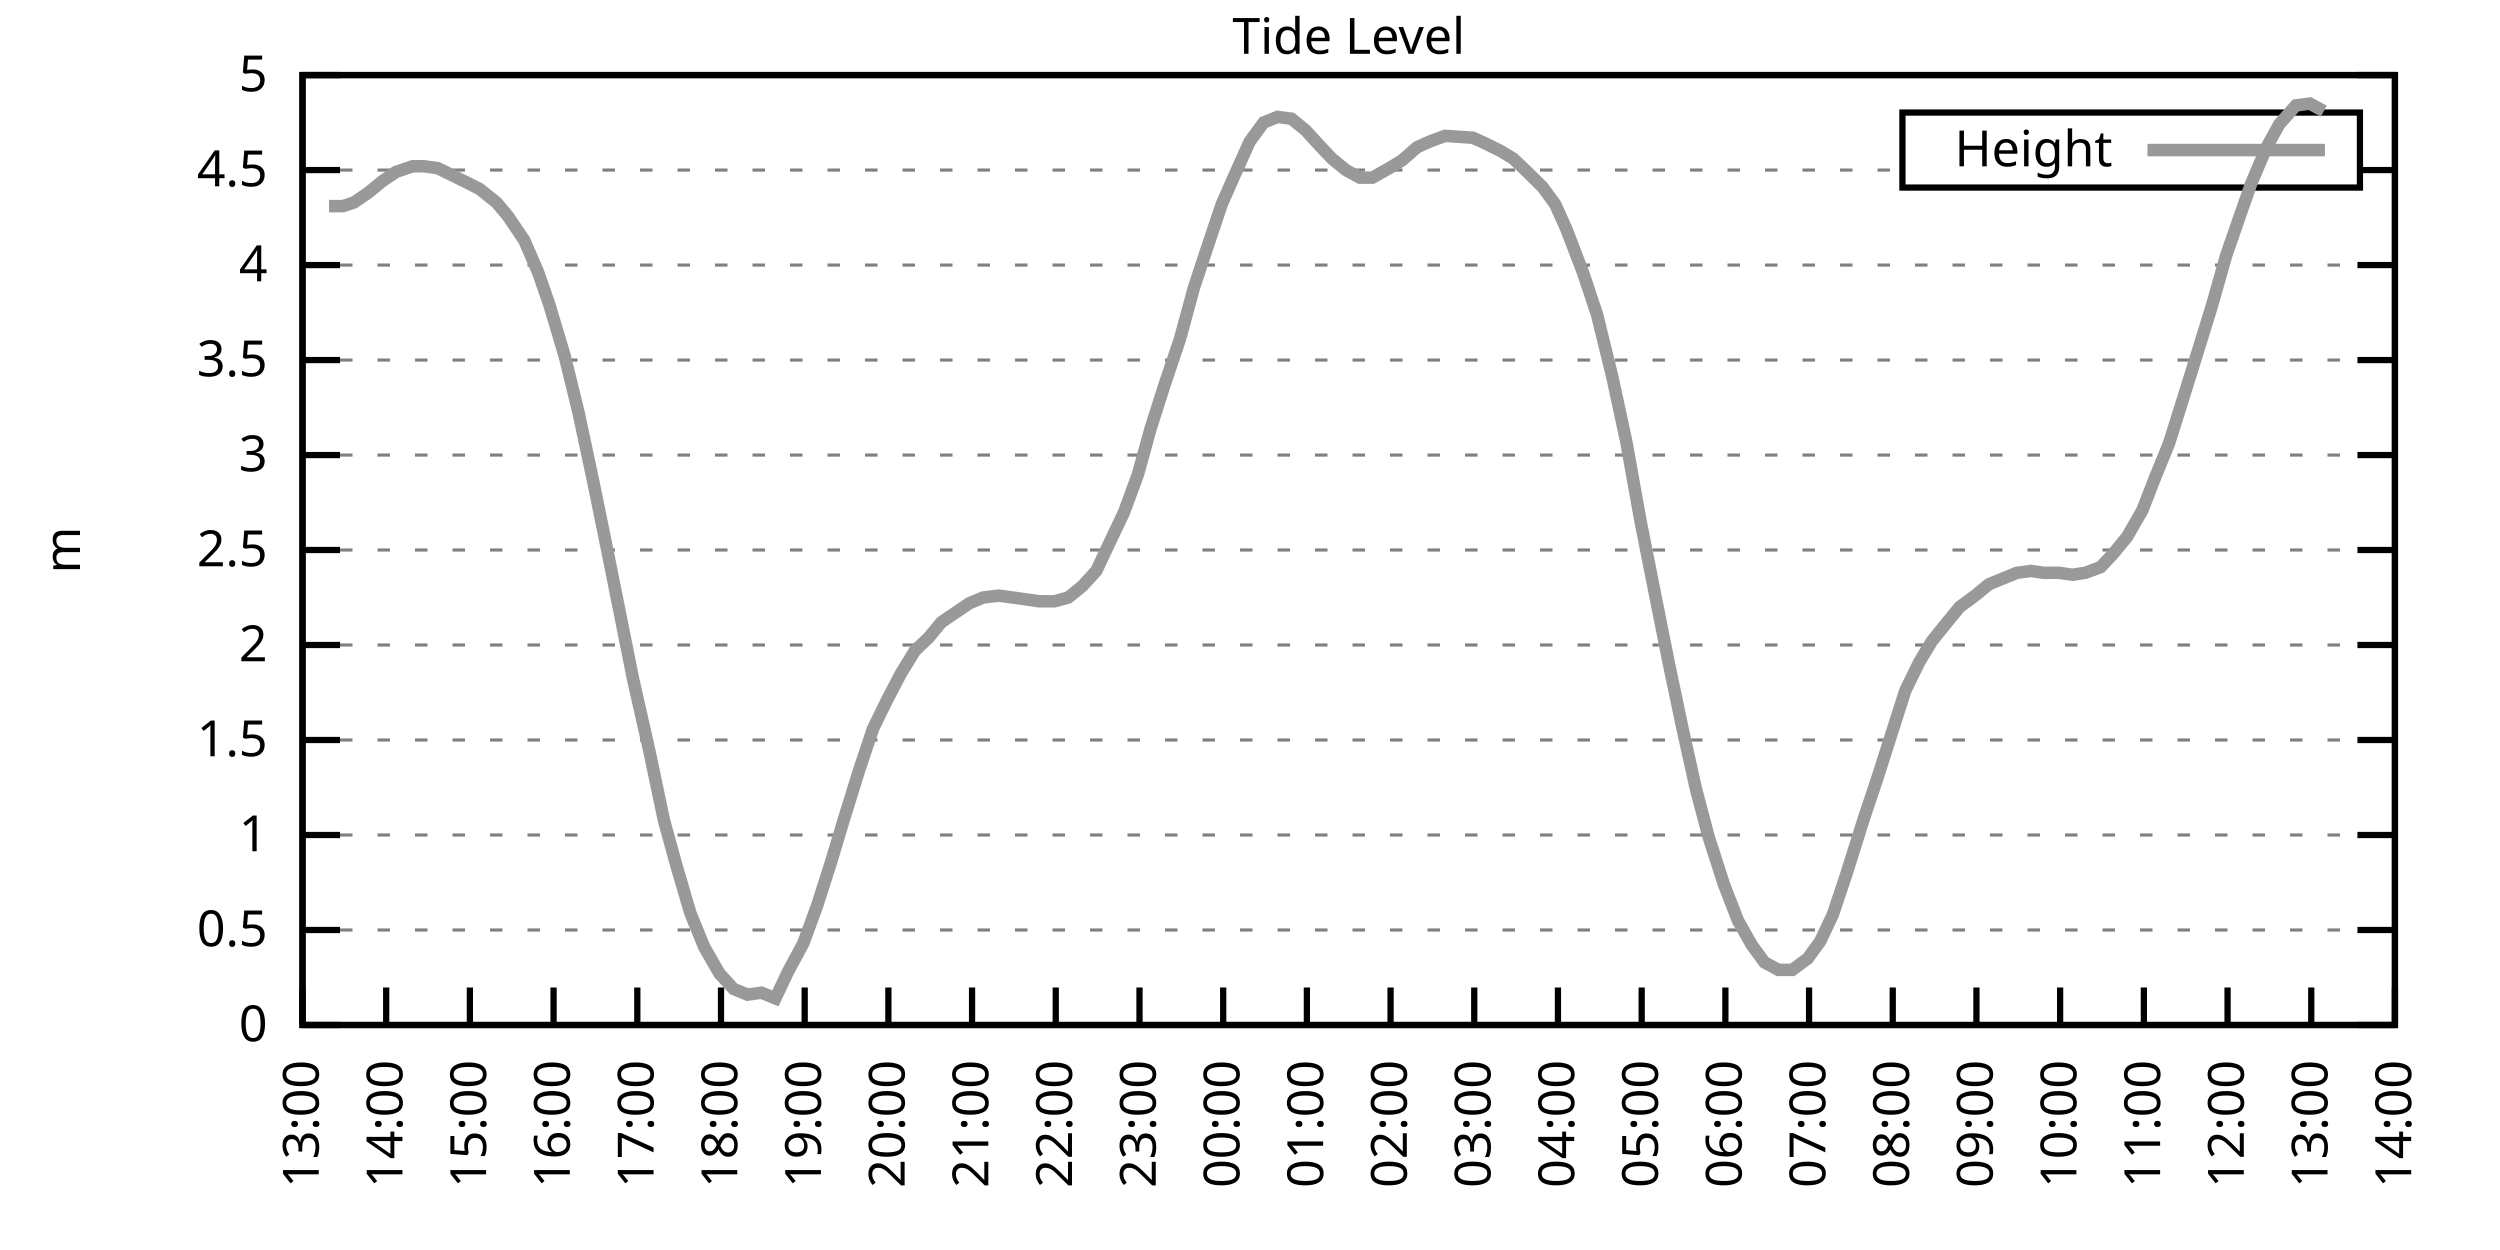
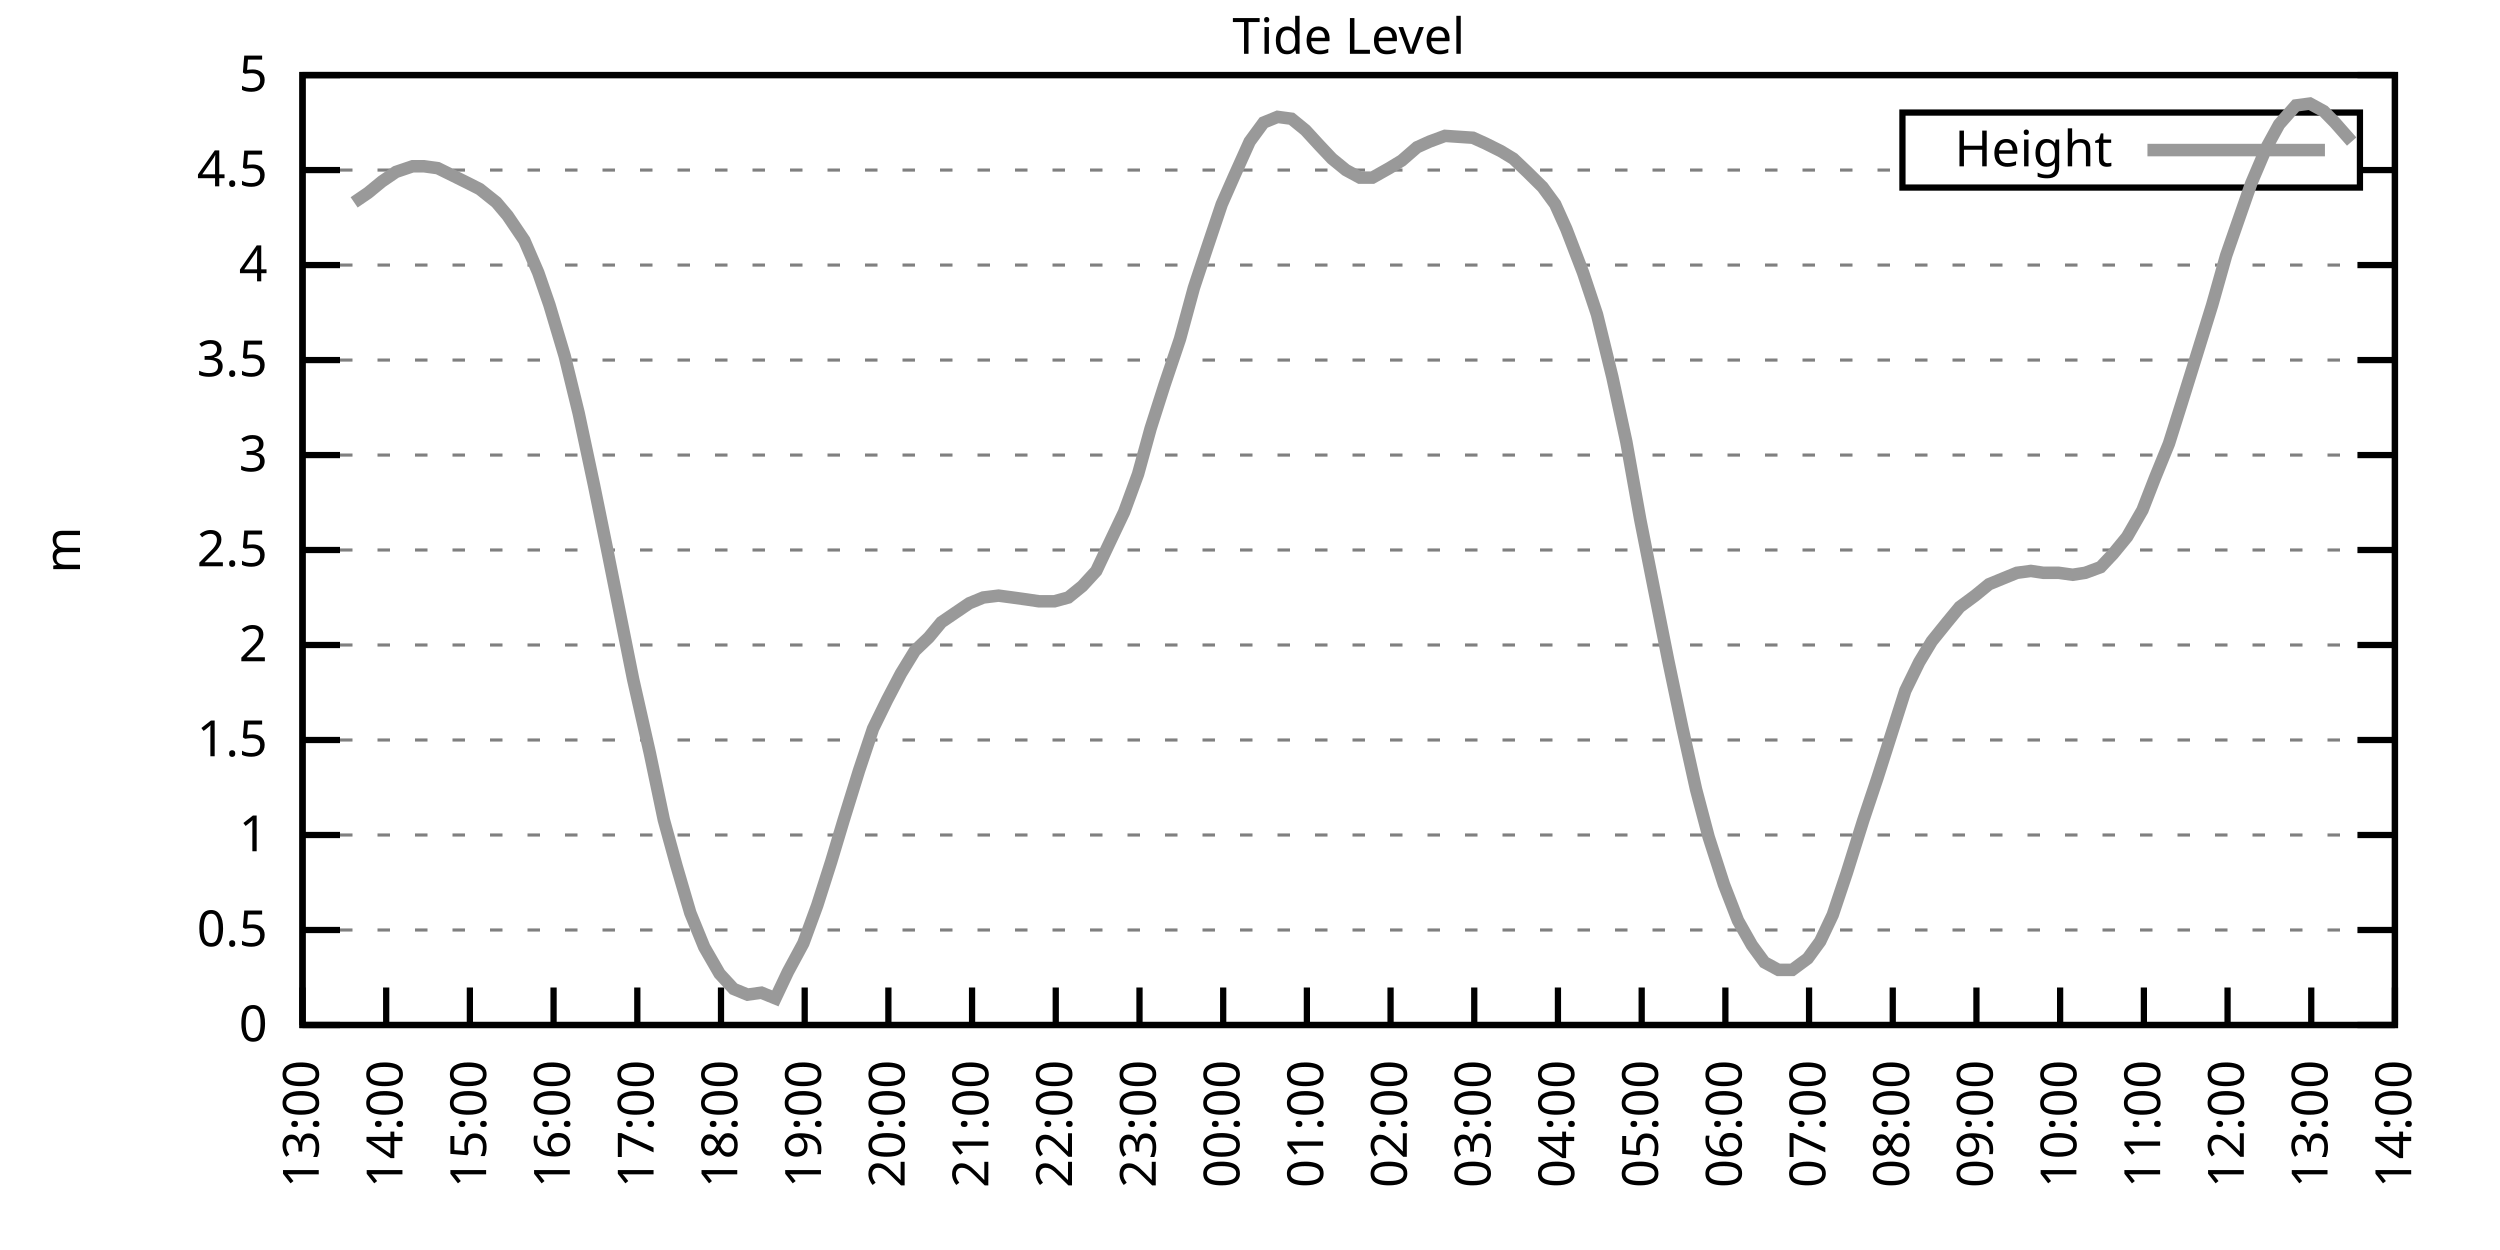
<svg xmlns="http://www.w3.org/2000/svg" xmlns:xlink="http://www.w3.org/1999/xlink" width="400" height="200" viewBox="0 0 400 200">
  <g id="gnuplot_canvas">
    <rect x="0" y="0" width="400" height="200" fill="none" />
    <defs>
      <circle id="gpDot" r="0.5" stroke-width="0.5" stroke="currentColor" />
      <path id="gpPt0" stroke-width="0.333" stroke="currentColor" d="M-1,0 h2 M0,-1 v2" />
      <path id="gpPt1" stroke-width="0.333" stroke="currentColor" d="M-1,-1 L1,1 M1,-1 L-1,1" />
      <path id="gpPt2" stroke-width="0.333" stroke="currentColor" d="M-1,0 L1,0 M0,-1 L0,1 M-1,-1 L1,1 M-1,1 L1,-1" />
      <rect id="gpPt3" stroke-width="0.333" stroke="currentColor" x="-1" y="-1" width="2" height="2" />
      <rect id="gpPt4" stroke-width="0.333" stroke="currentColor" fill="currentColor" x="-1" y="-1" width="2" height="2" />
      <circle id="gpPt5" stroke-width="0.333" stroke="currentColor" cx="0" cy="0" r="1" />
      <use xlink:href="#gpPt5" id="gpPt6" fill="currentColor" stroke="none" />
      <path id="gpPt7" stroke-width="0.333" stroke="currentColor" d="M0,-1.33 L-1.33,0.67 L1.33,0.67 z" />
      <use xlink:href="#gpPt7" id="gpPt8" fill="currentColor" stroke="none" />
      <use xlink:href="#gpPt7" id="gpPt9" stroke="currentColor" transform="rotate(180)" />
      <use xlink:href="#gpPt9" id="gpPt10" fill="currentColor" stroke="none" />
      <use xlink:href="#gpPt3" id="gpPt11" stroke="currentColor" transform="rotate(45)" />
      <use xlink:href="#gpPt11" id="gpPt12" fill="currentColor" stroke="none" />
      <path id="gpPt13" stroke-width="0.333" stroke="currentColor" d="M0,1.330 L1.265,0.411 L0.782,-1.067 L-0.782,-1.076 L-1.265,0.411 z" />
      <use xlink:href="#gpPt13" id="gpPt14" fill="currentColor" stroke="none" />
      <filter id="textbox" filterUnits="objectBoundingBox" x="0" y="0" height="1" width="1">
        <feFlood flood-color="white" flood-opacity="1" result="bgnd" />
        <feComposite in="SourceGraphic" in2="bgnd" operator="atop" />
      </filter>
      <filter id="greybox" filterUnits="objectBoundingBox" x="0" y="0" height="1" width="1">
        <feFlood flood-color="lightgrey" flood-opacity="1" result="grey" />
        <feComposite in="SourceGraphic" in2="grey" operator="atop" />
      </filter>
    </defs>
    <g fill="none" color="white" stroke="currentColor" stroke-width="1.00" stroke-linecap="butt" stroke-linejoin="miter">
</g>
    <g fill="none" color="black" stroke="currentColor" stroke-width="1.00" stroke-linecap="butt" stroke-linejoin="miter">
      <g stroke="none" shape-rendering="crispEdges">
        <polygon fill="rgb(255, 255, 255)" points="48.40,164.00 383.18,164.00 383.18,12.02 48.40,12.02 " />
      </g>
    </g>
    <g fill="none" color="black" stroke="currentColor" stroke-width="1.00" stroke-linecap="butt" stroke-linejoin="miter">
</g>
    <g fill="none" color="black" stroke="black" stroke-width="0.50" stroke-linecap="butt" stroke-linejoin="miter">
</g>
    <g fill="none" color="gray" stroke="currentColor" stroke-width="0.50" stroke-linecap="butt" stroke-linejoin="miter">
      <path stroke="gray" stroke-dasharray="2,4" class="gridline" d="M48.40,164.00 L383.19,164.00  " />
    </g>
    <g fill="none" color="gray" stroke="gray" stroke-width="1.00" stroke-linecap="butt" stroke-linejoin="miter">
</g>
    <g fill="none" color="black" stroke="currentColor" stroke-width="1.00" stroke-linecap="butt" stroke-linejoin="miter">
      <path stroke="black" d="M48.40,164.00 L54.40,164.00 M383.19,164.00 L377.19,164.00  " />
      <g transform="translate(42.80,166.60)" stroke="none" fill="black" font-family="Sans" font-size="8.00" text-anchor="end">
        <text>
          <tspan font-family="Sans"> 0</tspan>
        </text>
      </g>
    </g>
    <g fill="none" color="black" stroke="currentColor" stroke-width="1.00" stroke-linecap="butt" stroke-linejoin="miter">
</g>
    <g fill="none" color="black" stroke="black" stroke-width="0.50" stroke-linecap="butt" stroke-linejoin="miter">
</g>
    <g fill="none" color="gray" stroke="currentColor" stroke-width="0.50" stroke-linecap="butt" stroke-linejoin="miter">
      <path stroke="gray" stroke-dasharray="2,4" class="gridline" d="M48.40,148.80 L383.19,148.80  " />
    </g>
    <g fill="none" color="gray" stroke="gray" stroke-width="1.00" stroke-linecap="butt" stroke-linejoin="miter">
</g>
    <g fill="none" color="black" stroke="currentColor" stroke-width="1.00" stroke-linecap="butt" stroke-linejoin="miter">
      <path stroke="black" d="M48.40,148.80 L54.40,148.80 M383.19,148.80 L377.19,148.80  " />
      <g transform="translate(42.80,151.40)" stroke="none" fill="black" font-family="Sans" font-size="8.00" text-anchor="end">
        <text>
          <tspan font-family="Sans"> 0.5</tspan>
        </text>
      </g>
    </g>
    <g fill="none" color="black" stroke="currentColor" stroke-width="1.00" stroke-linecap="butt" stroke-linejoin="miter">
</g>
    <g fill="none" color="black" stroke="black" stroke-width="0.50" stroke-linecap="butt" stroke-linejoin="miter">
</g>
    <g fill="none" color="gray" stroke="currentColor" stroke-width="0.50" stroke-linecap="butt" stroke-linejoin="miter">
      <path stroke="gray" stroke-dasharray="2,4" class="gridline" d="M48.40,133.60 L383.19,133.60  " />
    </g>
    <g fill="none" color="gray" stroke="gray" stroke-width="1.00" stroke-linecap="butt" stroke-linejoin="miter">
</g>
    <g fill="none" color="black" stroke="currentColor" stroke-width="1.00" stroke-linecap="butt" stroke-linejoin="miter">
      <path stroke="black" d="M48.40,133.60 L54.40,133.60 M383.19,133.60 L377.19,133.60  " />
      <g transform="translate(42.80,136.20)" stroke="none" fill="black" font-family="Sans" font-size="8.00" text-anchor="end">
        <text>
          <tspan font-family="Sans"> 1</tspan>
        </text>
      </g>
    </g>
    <g fill="none" color="black" stroke="currentColor" stroke-width="1.00" stroke-linecap="butt" stroke-linejoin="miter">
</g>
    <g fill="none" color="black" stroke="black" stroke-width="0.50" stroke-linecap="butt" stroke-linejoin="miter">
</g>
    <g fill="none" color="gray" stroke="currentColor" stroke-width="0.50" stroke-linecap="butt" stroke-linejoin="miter">
      <path stroke="gray" stroke-dasharray="2,4" class="gridline" d="M48.40,118.40 L383.19,118.40  " />
    </g>
    <g fill="none" color="gray" stroke="gray" stroke-width="1.00" stroke-linecap="butt" stroke-linejoin="miter">
</g>
    <g fill="none" color="black" stroke="currentColor" stroke-width="1.00" stroke-linecap="butt" stroke-linejoin="miter">
      <path stroke="black" d="M48.40,118.40 L54.40,118.40 M383.19,118.40 L377.19,118.40  " />
      <g transform="translate(42.80,121.00)" stroke="none" fill="black" font-family="Sans" font-size="8.00" text-anchor="end">
        <text>
          <tspan font-family="Sans"> 1.5</tspan>
        </text>
      </g>
    </g>
    <g fill="none" color="black" stroke="currentColor" stroke-width="1.00" stroke-linecap="butt" stroke-linejoin="miter">
</g>
    <g fill="none" color="black" stroke="black" stroke-width="0.50" stroke-linecap="butt" stroke-linejoin="miter">
</g>
    <g fill="none" color="gray" stroke="currentColor" stroke-width="0.50" stroke-linecap="butt" stroke-linejoin="miter">
      <path stroke="gray" stroke-dasharray="2,4" class="gridline" d="M48.40,103.20 L383.19,103.20  " />
    </g>
    <g fill="none" color="gray" stroke="gray" stroke-width="1.00" stroke-linecap="butt" stroke-linejoin="miter">
</g>
    <g fill="none" color="black" stroke="currentColor" stroke-width="1.00" stroke-linecap="butt" stroke-linejoin="miter">
      <path stroke="black" d="M48.40,103.20 L54.40,103.20 M383.19,103.20 L377.19,103.20  " />
      <g transform="translate(42.80,105.80)" stroke="none" fill="black" font-family="Sans" font-size="8.00" text-anchor="end">
        <text>
          <tspan font-family="Sans"> 2</tspan>
        </text>
      </g>
    </g>
    <g fill="none" color="black" stroke="currentColor" stroke-width="1.00" stroke-linecap="butt" stroke-linejoin="miter">
</g>
    <g fill="none" color="black" stroke="black" stroke-width="0.50" stroke-linecap="butt" stroke-linejoin="miter">
</g>
    <g fill="none" color="gray" stroke="currentColor" stroke-width="0.50" stroke-linecap="butt" stroke-linejoin="miter">
      <path stroke="gray" stroke-dasharray="2,4" class="gridline" d="M48.40,88.00 L383.19,88.00  " />
    </g>
    <g fill="none" color="gray" stroke="gray" stroke-width="1.00" stroke-linecap="butt" stroke-linejoin="miter">
</g>
    <g fill="none" color="black" stroke="currentColor" stroke-width="1.00" stroke-linecap="butt" stroke-linejoin="miter">
      <path stroke="black" d="M48.40,88.00 L54.40,88.00 M383.19,88.00 L377.19,88.00  " />
      <g transform="translate(42.80,90.60)" stroke="none" fill="black" font-family="Sans" font-size="8.00" text-anchor="end">
        <text>
          <tspan font-family="Sans"> 2.5</tspan>
        </text>
      </g>
    </g>
    <g fill="none" color="black" stroke="currentColor" stroke-width="1.00" stroke-linecap="butt" stroke-linejoin="miter">
</g>
    <g fill="none" color="black" stroke="black" stroke-width="0.50" stroke-linecap="butt" stroke-linejoin="miter">
</g>
    <g fill="none" color="gray" stroke="currentColor" stroke-width="0.50" stroke-linecap="butt" stroke-linejoin="miter">
      <path stroke="gray" stroke-dasharray="2,4" class="gridline" d="M48.40,72.81 L383.19,72.81  " />
    </g>
    <g fill="none" color="gray" stroke="gray" stroke-width="1.00" stroke-linecap="butt" stroke-linejoin="miter">
</g>
    <g fill="none" color="black" stroke="currentColor" stroke-width="1.00" stroke-linecap="butt" stroke-linejoin="miter">
      <path stroke="black" d="M48.40,72.81 L54.40,72.81 M383.19,72.81 L377.19,72.81  " />
      <g transform="translate(42.80,75.41)" stroke="none" fill="black" font-family="Sans" font-size="8.00" text-anchor="end">
        <text>
          <tspan font-family="Sans"> 3</tspan>
        </text>
      </g>
    </g>
    <g fill="none" color="black" stroke="currentColor" stroke-width="1.00" stroke-linecap="butt" stroke-linejoin="miter">
</g>
    <g fill="none" color="black" stroke="black" stroke-width="0.50" stroke-linecap="butt" stroke-linejoin="miter">
</g>
    <g fill="none" color="gray" stroke="currentColor" stroke-width="0.50" stroke-linecap="butt" stroke-linejoin="miter">
      <path stroke="gray" stroke-dasharray="2,4" class="gridline" d="M48.40,57.61 L383.19,57.61  " />
    </g>
    <g fill="none" color="gray" stroke="gray" stroke-width="1.00" stroke-linecap="butt" stroke-linejoin="miter">
</g>
    <g fill="none" color="black" stroke="currentColor" stroke-width="1.00" stroke-linecap="butt" stroke-linejoin="miter">
      <path stroke="black" d="M48.40,57.61 L54.40,57.61 M383.19,57.61 L377.19,57.61  " />
      <g transform="translate(42.80,60.21)" stroke="none" fill="black" font-family="Sans" font-size="8.00" text-anchor="end">
        <text>
          <tspan font-family="Sans"> 3.5</tspan>
        </text>
      </g>
    </g>
    <g fill="none" color="black" stroke="currentColor" stroke-width="1.00" stroke-linecap="butt" stroke-linejoin="miter">
</g>
    <g fill="none" color="black" stroke="black" stroke-width="0.50" stroke-linecap="butt" stroke-linejoin="miter">
</g>
    <g fill="none" color="gray" stroke="currentColor" stroke-width="0.50" stroke-linecap="butt" stroke-linejoin="miter">
      <path stroke="gray" stroke-dasharray="2,4" class="gridline" d="M48.40,42.41 L383.19,42.41  " />
    </g>
    <g fill="none" color="gray" stroke="gray" stroke-width="1.00" stroke-linecap="butt" stroke-linejoin="miter">
</g>
    <g fill="none" color="black" stroke="currentColor" stroke-width="1.00" stroke-linecap="butt" stroke-linejoin="miter">
      <path stroke="black" d="M48.40,42.41 L54.40,42.41 M383.19,42.41 L377.19,42.41  " />
      <g transform="translate(42.80,45.01)" stroke="none" fill="black" font-family="Sans" font-size="8.00" text-anchor="end">
        <text>
          <tspan font-family="Sans"> 4</tspan>
        </text>
      </g>
    </g>
    <g fill="none" color="black" stroke="currentColor" stroke-width="1.00" stroke-linecap="butt" stroke-linejoin="miter">
</g>
    <g fill="none" color="black" stroke="black" stroke-width="0.50" stroke-linecap="butt" stroke-linejoin="miter">
</g>
    <g fill="none" color="gray" stroke="currentColor" stroke-width="0.50" stroke-linecap="butt" stroke-linejoin="miter">
      <path stroke="gray" stroke-dasharray="2,4" class="gridline" d="M48.40,27.21 L304.39,27.21 M377.59,27.21 L383.19,27.21  " />
    </g>
    <g fill="none" color="gray" stroke="gray" stroke-width="1.00" stroke-linecap="butt" stroke-linejoin="miter">
</g>
    <g fill="none" color="black" stroke="currentColor" stroke-width="1.00" stroke-linecap="butt" stroke-linejoin="miter">
      <path stroke="black" d="M48.40,27.21 L54.40,27.21 M383.19,27.21 L377.19,27.21  " />
      <g transform="translate(42.80,29.81)" stroke="none" fill="black" font-family="Sans" font-size="8.00" text-anchor="end">
        <text>
          <tspan font-family="Sans"> 4.5</tspan>
        </text>
      </g>
    </g>
    <g fill="none" color="black" stroke="currentColor" stroke-width="1.00" stroke-linecap="butt" stroke-linejoin="miter">
</g>
    <g fill="none" color="black" stroke="black" stroke-width="0.50" stroke-linecap="butt" stroke-linejoin="miter">
</g>
    <g fill="none" color="gray" stroke="currentColor" stroke-width="0.50" stroke-linecap="butt" stroke-linejoin="miter">
      <path stroke="gray" stroke-dasharray="2,4" class="gridline" d="M48.40,12.01 L383.19,12.01  " />
    </g>
    <g fill="none" color="gray" stroke="gray" stroke-width="1.00" stroke-linecap="butt" stroke-linejoin="miter">
</g>
    <g fill="none" color="black" stroke="currentColor" stroke-width="1.00" stroke-linecap="butt" stroke-linejoin="miter">
      <path stroke="black" d="M48.40,12.01 L54.40,12.01 M383.19,12.01 L377.19,12.01  " />
      <g transform="translate(42.80,14.61)" stroke="none" fill="black" font-family="Sans" font-size="8.00" text-anchor="end">
        <text>
          <tspan font-family="Sans"> 5</tspan>
        </text>
      </g>
    </g>
    <g fill="none" color="black" stroke="currentColor" stroke-width="1.00" stroke-linecap="butt" stroke-linejoin="miter">
      <path stroke="black" d="M48.40,164.00 L48.40,158.00  " />
      <g transform="translate(51.00,169.60) rotate(270.00)" stroke="none" fill="black" font-family="Sans" font-size="8.00" text-anchor="end">
        <text>
          <tspan font-family="Sans">13:00</tspan>
        </text>
      </g>
    </g>
    <g fill="none" color="black" stroke="currentColor" stroke-width="1.00" stroke-linecap="butt" stroke-linejoin="miter">
      <path stroke="black" d="M61.79,164.00 L61.79,158.00  " />
      <g transform="translate(64.39,169.60) rotate(270.00)" stroke="none" fill="black" font-family="Sans" font-size="8.00" text-anchor="end">
        <text>
          <tspan font-family="Sans">14:00</tspan>
        </text>
      </g>
    </g>
    <g fill="none" color="black" stroke="currentColor" stroke-width="1.00" stroke-linecap="butt" stroke-linejoin="miter">
      <path stroke="black" d="M75.18,164.00 L75.18,158.00  " />
      <g transform="translate(77.78,169.60) rotate(270.00)" stroke="none" fill="black" font-family="Sans" font-size="8.00" text-anchor="end">
        <text>
          <tspan font-family="Sans">15:00</tspan>
        </text>
      </g>
    </g>
    <g fill="none" color="black" stroke="currentColor" stroke-width="1.00" stroke-linecap="butt" stroke-linejoin="miter">
      <path stroke="black" d="M88.57,164.00 L88.57,158.00  " />
      <g transform="translate(91.17,169.60) rotate(270.00)" stroke="none" fill="black" font-family="Sans" font-size="8.00" text-anchor="end">
        <text>
          <tspan font-family="Sans">16:00</tspan>
        </text>
      </g>
    </g>
    <g fill="none" color="black" stroke="currentColor" stroke-width="1.00" stroke-linecap="butt" stroke-linejoin="miter">
      <path stroke="black" d="M101.97,164.00 L101.97,158.00  " />
      <g transform="translate(104.57,169.60) rotate(270.00)" stroke="none" fill="black" font-family="Sans" font-size="8.00" text-anchor="end">
        <text>
          <tspan font-family="Sans">17:00</tspan>
        </text>
      </g>
    </g>
    <g fill="none" color="black" stroke="currentColor" stroke-width="1.00" stroke-linecap="butt" stroke-linejoin="miter">
      <path stroke="black" d="M115.36,164.00 L115.36,158.00  " />
      <g transform="translate(117.96,169.60) rotate(270.00)" stroke="none" fill="black" font-family="Sans" font-size="8.00" text-anchor="end">
        <text>
          <tspan font-family="Sans">18:00</tspan>
        </text>
      </g>
    </g>
    <g fill="none" color="black" stroke="currentColor" stroke-width="1.00" stroke-linecap="butt" stroke-linejoin="miter">
      <path stroke="black" d="M128.75,164.00 L128.75,158.00  " />
      <g transform="translate(131.35,169.60) rotate(270.00)" stroke="none" fill="black" font-family="Sans" font-size="8.00" text-anchor="end">
        <text>
          <tspan font-family="Sans">19:00</tspan>
        </text>
      </g>
    </g>
    <g fill="none" color="black" stroke="currentColor" stroke-width="1.00" stroke-linecap="butt" stroke-linejoin="miter">
      <path stroke="black" d="M142.14,164.00 L142.14,158.00  " />
      <g transform="translate(144.74,169.60) rotate(270.00)" stroke="none" fill="black" font-family="Sans" font-size="8.00" text-anchor="end">
        <text>
          <tspan font-family="Sans">20:00</tspan>
        </text>
      </g>
    </g>
    <g fill="none" color="black" stroke="currentColor" stroke-width="1.00" stroke-linecap="butt" stroke-linejoin="miter">
      <path stroke="black" d="M155.53,164.00 L155.53,158.00  " />
      <g transform="translate(158.13,169.60) rotate(270.00)" stroke="none" fill="black" font-family="Sans" font-size="8.00" text-anchor="end">
        <text>
          <tspan font-family="Sans">21:00</tspan>
        </text>
      </g>
    </g>
    <g fill="none" color="black" stroke="currentColor" stroke-width="1.00" stroke-linecap="butt" stroke-linejoin="miter">
      <path stroke="black" d="M168.92,164.00 L168.92,158.00  " />
      <g transform="translate(171.52,169.60) rotate(270.00)" stroke="none" fill="black" font-family="Sans" font-size="8.00" text-anchor="end">
        <text>
          <tspan font-family="Sans">22:00</tspan>
        </text>
      </g>
    </g>
    <g fill="none" color="black" stroke="currentColor" stroke-width="1.00" stroke-linecap="butt" stroke-linejoin="miter">
      <path stroke="black" d="M182.32,164.00 L182.32,158.00  " />
      <g transform="translate(184.92,169.60) rotate(270.00)" stroke="none" fill="black" font-family="Sans" font-size="8.00" text-anchor="end">
        <text>
          <tspan font-family="Sans">23:00</tspan>
        </text>
      </g>
    </g>
    <g fill="none" color="black" stroke="currentColor" stroke-width="1.00" stroke-linecap="butt" stroke-linejoin="miter">
      <path stroke="black" d="M195.71,164.00 L195.71,158.00  " />
      <g transform="translate(198.31,169.60) rotate(270.00)" stroke="none" fill="black" font-family="Sans" font-size="8.00" text-anchor="end">
        <text>
          <tspan font-family="Sans">00:00</tspan>
        </text>
      </g>
    </g>
    <g fill="none" color="black" stroke="currentColor" stroke-width="1.00" stroke-linecap="butt" stroke-linejoin="miter">
      <path stroke="black" d="M209.10,164.00 L209.10,158.00  " />
      <g transform="translate(211.70,169.60) rotate(270.00)" stroke="none" fill="black" font-family="Sans" font-size="8.00" text-anchor="end">
        <text>
          <tspan font-family="Sans">01:00</tspan>
        </text>
      </g>
    </g>
    <g fill="none" color="black" stroke="currentColor" stroke-width="1.00" stroke-linecap="butt" stroke-linejoin="miter">
      <path stroke="black" d="M222.49,164.00 L222.49,158.00  " />
      <g transform="translate(225.09,169.60) rotate(270.00)" stroke="none" fill="black" font-family="Sans" font-size="8.00" text-anchor="end">
        <text>
          <tspan font-family="Sans">02:00</tspan>
        </text>
      </g>
    </g>
    <g fill="none" color="black" stroke="currentColor" stroke-width="1.00" stroke-linecap="butt" stroke-linejoin="miter">
      <path stroke="black" d="M235.88,164.00 L235.88,158.00  " />
      <g transform="translate(238.48,169.60) rotate(270.00)" stroke="none" fill="black" font-family="Sans" font-size="8.00" text-anchor="end">
        <text>
          <tspan font-family="Sans">03:00</tspan>
        </text>
      </g>
    </g>
    <g fill="none" color="black" stroke="currentColor" stroke-width="1.00" stroke-linecap="butt" stroke-linejoin="miter">
      <path stroke="black" d="M249.27,164.00 L249.27,158.00  " />
      <g transform="translate(251.87,169.60) rotate(270.00)" stroke="none" fill="black" font-family="Sans" font-size="8.00" text-anchor="end">
        <text>
          <tspan font-family="Sans">04:00</tspan>
        </text>
      </g>
    </g>
    <g fill="none" color="black" stroke="currentColor" stroke-width="1.00" stroke-linecap="butt" stroke-linejoin="miter">
      <path stroke="black" d="M262.67,164.00 L262.67,158.00  " />
      <g transform="translate(265.27,169.60) rotate(270.00)" stroke="none" fill="black" font-family="Sans" font-size="8.00" text-anchor="end">
        <text>
          <tspan font-family="Sans">05:00</tspan>
        </text>
      </g>
    </g>
    <g fill="none" color="black" stroke="currentColor" stroke-width="1.00" stroke-linecap="butt" stroke-linejoin="miter">
      <path stroke="black" d="M276.06,164.00 L276.06,158.00  " />
      <g transform="translate(278.66,169.60) rotate(270.00)" stroke="none" fill="black" font-family="Sans" font-size="8.00" text-anchor="end">
        <text>
          <tspan font-family="Sans">06:00</tspan>
        </text>
      </g>
    </g>
    <g fill="none" color="black" stroke="currentColor" stroke-width="1.00" stroke-linecap="butt" stroke-linejoin="miter">
      <path stroke="black" d="M289.45,164.00 L289.45,158.00  " />
      <g transform="translate(292.05,169.60) rotate(270.00)" stroke="none" fill="black" font-family="Sans" font-size="8.00" text-anchor="end">
        <text>
          <tspan font-family="Sans">07:00</tspan>
        </text>
      </g>
    </g>
    <g fill="none" color="black" stroke="currentColor" stroke-width="1.00" stroke-linecap="butt" stroke-linejoin="miter">
      <path stroke="black" d="M302.84,164.00 L302.84,158.00  " />
      <g transform="translate(305.44,169.60) rotate(270.00)" stroke="none" fill="black" font-family="Sans" font-size="8.00" text-anchor="end">
        <text>
          <tspan font-family="Sans">08:00</tspan>
        </text>
      </g>
    </g>
    <g fill="none" color="black" stroke="currentColor" stroke-width="1.00" stroke-linecap="butt" stroke-linejoin="miter">
      <path stroke="black" d="M316.23,164.00 L316.23,158.00  " />
      <g transform="translate(318.83,169.60) rotate(270.00)" stroke="none" fill="black" font-family="Sans" font-size="8.00" text-anchor="end">
        <text>
          <tspan font-family="Sans">09:00</tspan>
        </text>
      </g>
    </g>
    <g fill="none" color="black" stroke="currentColor" stroke-width="1.00" stroke-linecap="butt" stroke-linejoin="miter">
      <path stroke="black" d="M329.62,164.00 L329.62,158.00  " />
      <g transform="translate(332.22,169.60) rotate(270.00)" stroke="none" fill="black" font-family="Sans" font-size="8.00" text-anchor="end">
        <text>
          <tspan font-family="Sans">10:00</tspan>
        </text>
      </g>
    </g>
    <g fill="none" color="black" stroke="currentColor" stroke-width="1.00" stroke-linecap="butt" stroke-linejoin="miter">
      <path stroke="black" d="M343.02,164.00 L343.02,158.00  " />
      <g transform="translate(345.62,169.60) rotate(270.00)" stroke="none" fill="black" font-family="Sans" font-size="8.00" text-anchor="end">
        <text>
          <tspan font-family="Sans">11:00</tspan>
        </text>
      </g>
    </g>
    <g fill="none" color="black" stroke="currentColor" stroke-width="1.00" stroke-linecap="butt" stroke-linejoin="miter">
      <path stroke="black" d="M356.41,164.00 L356.41,158.00  " />
      <g transform="translate(359.01,169.60) rotate(270.00)" stroke="none" fill="black" font-family="Sans" font-size="8.00" text-anchor="end">
        <text>
          <tspan font-family="Sans">12:00</tspan>
        </text>
      </g>
    </g>
    <g fill="none" color="black" stroke="currentColor" stroke-width="1.00" stroke-linecap="butt" stroke-linejoin="miter">
      <path stroke="black" d="M369.80,164.00 L369.80,158.00  " />
      <g transform="translate(372.40,169.60) rotate(270.00)" stroke="none" fill="black" font-family="Sans" font-size="8.00" text-anchor="end">
        <text>
          <tspan font-family="Sans">13:00</tspan>
        </text>
      </g>
    </g>
    <g fill="none" color="black" stroke="currentColor" stroke-width="1.00" stroke-linecap="butt" stroke-linejoin="miter">
      <path stroke="black" d="M383.19,164.00 L383.19,158.00  " />
      <g transform="translate(385.79,169.60) rotate(270.00)" stroke="none" fill="black" font-family="Sans" font-size="8.00" text-anchor="end">
        <text>
          <tspan font-family="Sans">14:00</tspan>
        </text>
      </g>
    </g>
    <g fill="none" color="black" stroke="currentColor" stroke-width="1.00" stroke-linecap="butt" stroke-linejoin="miter">
</g>
    <g fill="none" color="black" stroke="currentColor" stroke-width="1.00" stroke-linecap="butt" stroke-linejoin="miter">
      <path stroke="black" d="M48.40,12.01 L48.40,164.00 L383.19,164.00 L383.19,12.01 L48.40,12.01 Z  " />
    </g>
    <g fill="none" color="black" stroke="currentColor" stroke-width="1.00" stroke-linecap="butt" stroke-linejoin="miter">
</g>
    <g fill="none" color="black" stroke="currentColor" stroke-width="1.00" stroke-linecap="butt" stroke-linejoin="miter">
      <path stroke="black" d="M304.39,30.01 L304.39,18.01 L377.59,18.01 L377.59,30.01 L304.39,30.01 Z  " />
    </g>
    <g id="Tide_level_plot_1">
      <g fill="none" color="white" stroke="black" stroke-width="2.00" stroke-linecap="butt" stroke-linejoin="miter">
</g>
      <g fill="none" color="black" stroke="currentColor" stroke-width="2.00" stroke-linecap="butt" stroke-linejoin="miter">
        <g transform="translate(337.99,26.61)" stroke="none" fill="black" font-family="Sans" font-size="8.00" text-anchor="end">
          <text>
            <tspan font-family="Sans">Height</tspan>
          </text>
        </g>
      </g>
      <g fill="none" color="black" stroke="currentColor" stroke-width="2.00" stroke-linecap="butt" stroke-linejoin="miter">
-         <path stroke="rgb(153, 153, 153)" d="M343.59,24.01 L371.99,24.01 M52.64,32.98 L54.87,32.98 L56.66,32.38 L58.89,30.86 L61.12,29.03 L63.35,27.51   L66.03,26.60 L67.82,26.60 L70.05,26.91 L72.50,28.12 L74.96,29.34 L76.75,30.25 L79.42,32.38 L81.21,34.50   L83.89,38.46 L86.12,43.62 L87.91,48.79 L90.36,57.00 L92.59,66.12 L95.05,77.67 L97.28,88.61 L101.30,108.68   L103.98,120.53 L106.21,131.17 L108.22,138.47 L110.45,146.07 L112.68,151.54 L115.13,155.79 L117.37,158.22 L119.60,159.14   L121.83,158.83 L124.06,159.74 L126.07,155.49 L128.53,150.93 L130.76,144.85 L132.99,137.86 L135.00,131.17 L137.45,123.27   L139.69,116.58 L141.92,112.02 L144.15,107.76 L146.38,104.12 L148.61,101.99 L150.62,99.56 L152.85,98.04 L155.09,96.52   L157.32,95.60 L159.77,95.30 L162.01,95.60 L164.24,95.91 L166.25,96.21 L168.70,96.21 L170.93,95.60 L173.17,93.78   L175.40,91.35 L177.41,87.09 L179.86,81.93 L182.09,75.85 L184.10,68.55 L186.33,61.56 L188.79,54.26 L191.02,46.06   L193.03,39.98 L195.48,32.68 L197.49,28.12 L199.95,22.65 L202.18,19.61 L204.41,18.70 L206.64,19.00 L208.88,20.83   L211.11,23.26 L213.12,25.39 L215.35,27.21 L217.58,28.42 L219.59,28.42 L222.27,26.91 L224.28,25.69 L226.73,23.56   L228.74,22.65 L231.20,21.74 L235.66,22.04 L237.67,22.95 L240.12,24.17 L242.13,25.39 L244.36,27.51 L246.82,29.94   L248.83,32.68 L250.61,36.63 L253.29,43.62 L255.52,50.31 L257.98,60.34 L260.21,70.68 L262.44,83.14 L264.67,94.39   L266.91,105.64 L269.14,116.28 L271.37,126.31 L273.38,133.91 L275.83,141.51 L278.07,147.28 L280.30,151.23 L282.31,153.97   L284.54,155.18 L286.77,155.18 L289.23,153.36 L291.23,150.62 L293.24,146.37 L295.48,139.68 L298.15,131.17 L300.39,124.48   L302.62,117.49 L304.85,110.50 L307.08,105.94 L309.09,102.60 L311.54,99.56 L313.55,97.12 L316.01,95.30 L318.24,93.48   L320.47,92.56 L322.70,91.65 L324.94,91.35 L326.95,91.65 L329.40,91.65 L331.63,91.96 L333.64,91.65 L336.10,90.74   L338.10,88.61 L340.34,85.88 L342.79,81.62 L344.80,76.45 L347.03,70.98 L349.04,64.60 L351.50,56.70 L353.95,48.79   L356.18,40.89 L358.19,35.11 L360.20,29.34 L362.66,23.56 L364.66,19.91 L367.34,16.87 L369.58,16.57 L371.81,17.79    " />
+         <path stroke="rgb(153, 153, 153)" d="M343.59,24.01 L371.99,24.01 M56.66,32.38 L58.89,30.86 L61.12,29.03 L63.35,27.51 L66.03,26.60 L67.82,26.60   L70.05,26.91 L72.50,28.12 L74.96,29.34 L76.75,30.25 L79.42,32.38 L81.21,34.50 L83.89,38.46 L86.12,43.62   L87.91,48.79 L90.36,57.00 L92.59,66.12 L95.05,77.67 L97.28,88.61 L101.30,108.68 L103.98,120.53 L106.21,131.17   L108.22,138.47 L110.45,146.07 L112.68,151.54 L115.13,155.79 L117.37,158.22 L119.60,159.14 L121.83,158.83 L124.06,159.74   L126.07,155.49 L128.53,150.93 L130.76,144.85 L132.99,137.86 L135.00,131.17 L137.45,123.27 L139.69,116.58 L141.92,112.02   L144.15,107.76 L146.38,104.12 L148.61,101.99 L150.62,99.56 L152.85,98.04 L155.09,96.52 L157.32,95.60 L159.77,95.30   L162.01,95.60 L164.24,95.91 L166.25,96.21 L168.70,96.21 L170.93,95.60 L173.17,93.78 L175.40,91.35 L177.41,87.09   L179.86,81.93 L182.09,75.85 L184.10,68.55 L186.33,61.56 L188.79,54.26 L191.02,46.06 L193.03,39.98 L195.48,32.68   L197.49,28.12 L199.95,22.65 L202.18,19.61 L204.41,18.70 L206.64,19.00 L208.88,20.83 L211.11,23.26 L213.12,25.39   L215.35,27.21 L217.58,28.42 L219.59,28.42 L222.27,26.91 L224.28,25.69 L226.73,23.56 L228.74,22.65 L231.20,21.74   L235.66,22.04 L237.67,22.95 L240.12,24.17 L242.13,25.39 L244.36,27.51 L246.82,29.94 L248.83,32.68 L250.61,36.63   L253.29,43.62 L255.52,50.31 L257.98,60.34 L260.21,70.68 L262.44,83.14 L264.67,94.39 L266.91,105.64 L269.14,116.28   L271.37,126.31 L273.38,133.91 L275.83,141.51 L278.07,147.28 L280.30,151.23 L282.31,153.97 L284.54,155.18 L286.77,155.18   L289.23,153.36 L291.23,150.62 L293.24,146.37 L295.48,139.68 L298.15,131.17 L300.39,124.48 L302.62,117.49 L304.85,110.50   L307.08,105.94 L309.09,102.60 L311.54,99.56 L313.55,97.12 L316.01,95.30 L318.24,93.48 L320.47,92.56 L322.70,91.65   L324.94,91.35 L326.95,91.65 L329.40,91.65 L331.63,91.96 L333.64,91.65 L336.10,90.74 L338.10,88.61 L340.34,85.88   L342.79,81.62 L344.80,76.45 L347.03,70.98 L349.04,64.60 L351.50,56.70 L353.95,48.79 L356.18,40.89 L358.19,35.11   L360.20,29.34 L362.66,23.56 L364.66,19.91 L367.34,16.87 L369.58,16.57 L371.81,17.79 L373.59,19.61 L376.27,22.65    " />
      </g>
    </g>
    <g fill="none" color="black" stroke="currentColor" stroke-width="2.00" stroke-linecap="butt" stroke-linejoin="miter">
</g>
    <g fill="none" color="black" stroke="black" stroke-width="1.00" stroke-linecap="butt" stroke-linejoin="miter">
</g>
    <g fill="none" color="black" stroke="currentColor" stroke-width="1.00" stroke-linecap="butt" stroke-linejoin="miter">
      <path stroke="black" d="M48.40,12.01 L48.40,164.00 L383.19,164.00 L383.19,12.01 L48.40,12.01 Z  " />
      <g transform="translate(12.80,88.01) rotate(270.00)" stroke="none" fill="black" font-family="Sans" font-size="8.00" text-anchor="middle">
        <text>
          <tspan font-family="Sans">m</tspan>
        </text>
      </g>
    </g>
    <g fill="none" color="black" stroke="currentColor" stroke-width="1.00" stroke-linecap="butt" stroke-linejoin="miter">
</g>
    <g fill="none" color="black" stroke="currentColor" stroke-width="1.00" stroke-linecap="butt" stroke-linejoin="miter">
      <g transform="translate(215.79,8.61)" stroke="none" fill="black" font-family="Sans" font-size="8.00" text-anchor="middle">
        <text>
          <tspan font-family="Sans">Tide Level</tspan>
        </text>
      </g>
    </g>
    <g fill="none" color="black" stroke="currentColor" stroke-width="1.00" stroke-linecap="butt" stroke-linejoin="miter">
</g>
  </g>
</svg>
